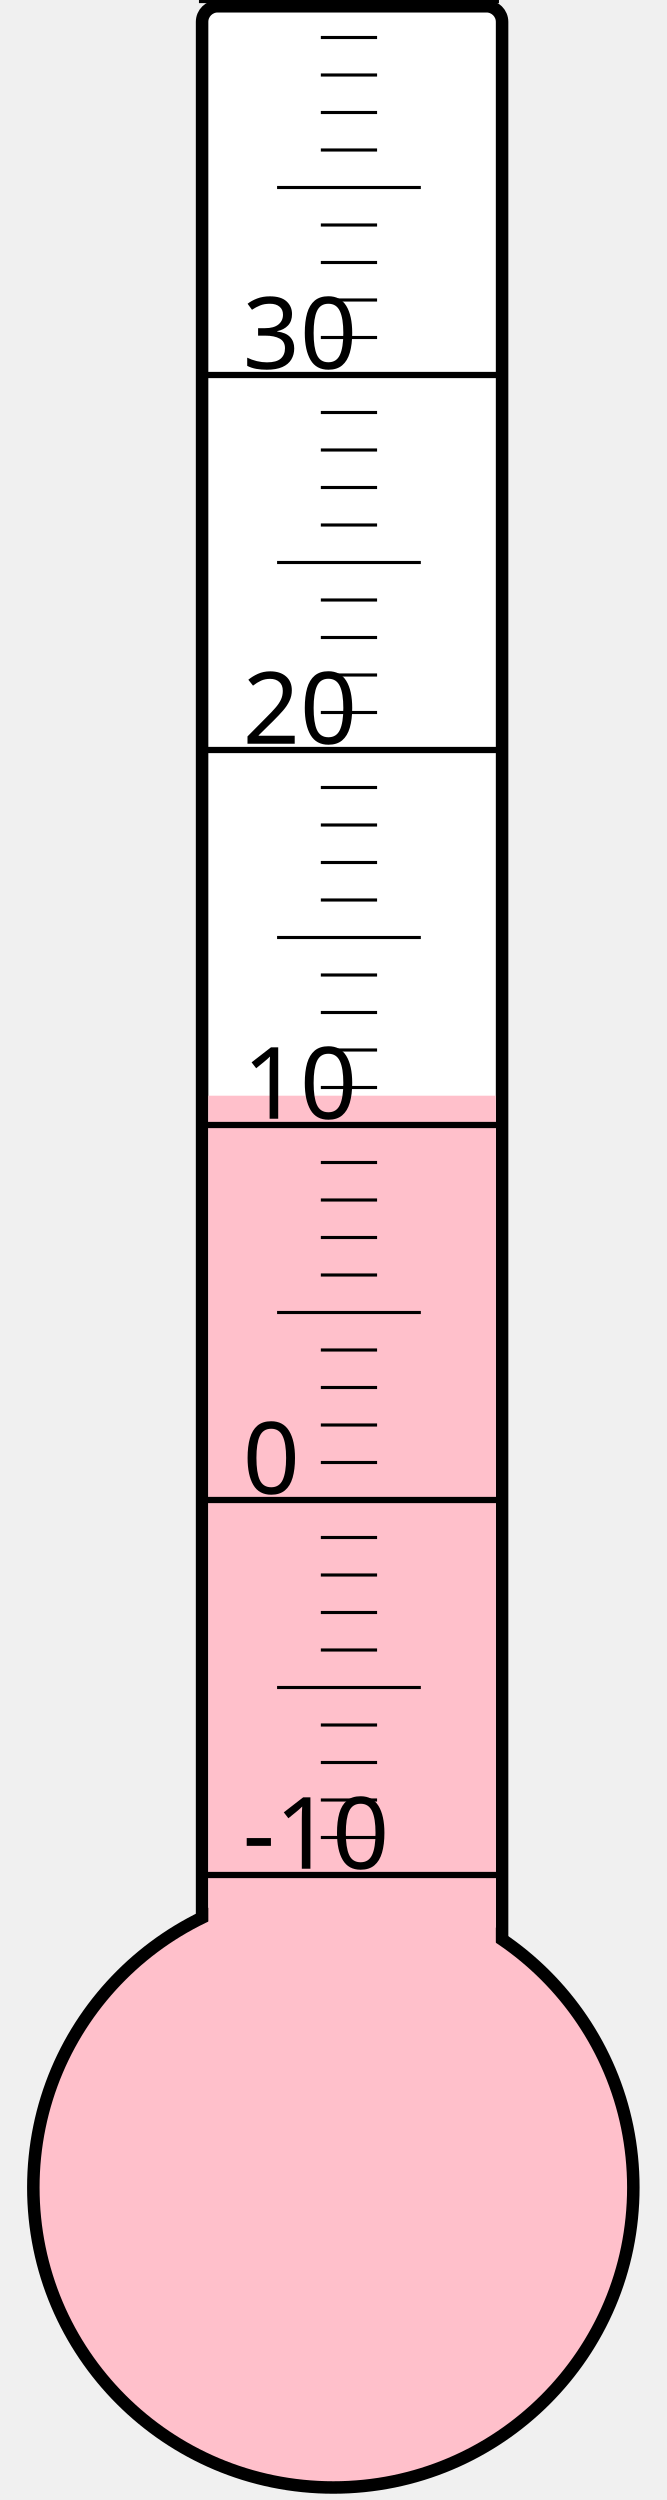
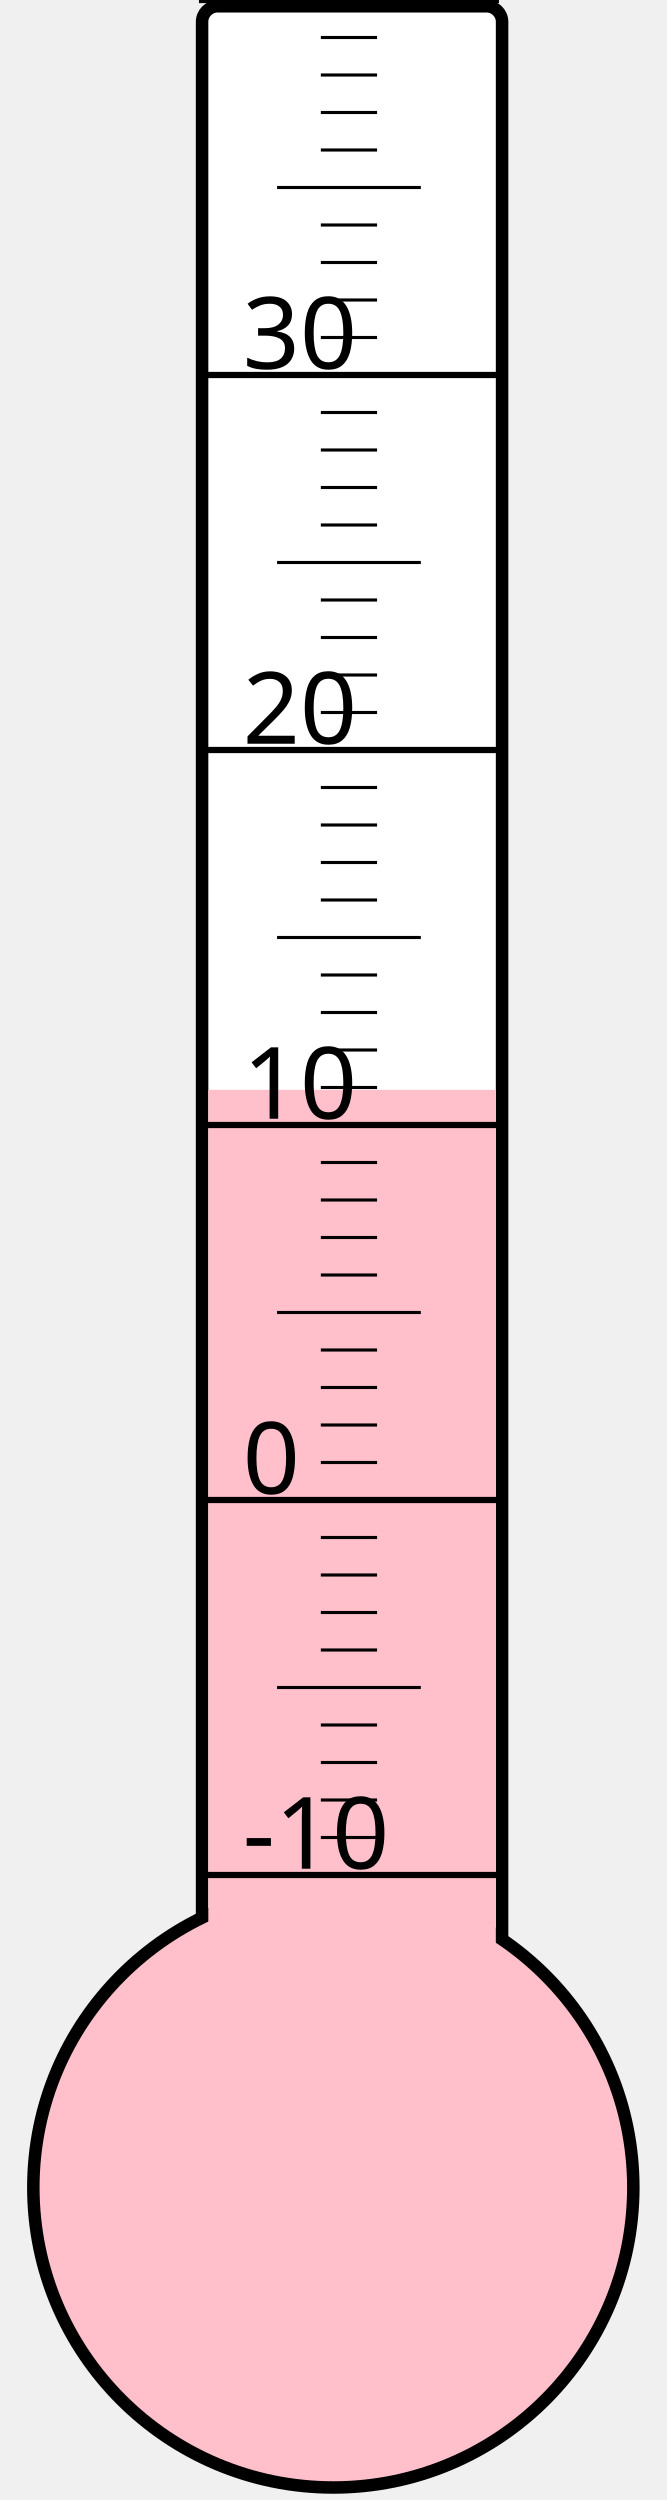
<svg xmlns="http://www.w3.org/2000/svg" width="40px" height="150px" viewBox="0 0 200 800">
  <rect width="200" height="800" x="0" y="0" style="fill: #ffffeb; fill-opacity: 0;" />
  <rect width="96" height="680" x="58" y="2" rx="5" ry="5" style="fill: white; fill-opacity: 1; stroke: black; stroke-width: 4;" />
  <circle cx="100" cy="700" r="96" style="fill: pink; stroke: black; stroke-width: 4;" />
-   <rect width="92" height="349.375" x="60" y="350.625" style="fill: pink; fill-opacity: 1; stroke-width: 0;" />
+   <rect width="92" height="351.25" x="60" y="348.75" style="fill: pink; fill-opacity: 1; stroke-width: 0;" />
  <text x="71" y="598" style="font-family: sans-serif; font-size: 24pt;">-10</text>
  <text x="71" y="478" style="font-family: sans-serif; font-size: 24pt;">0</text>
  <text x="71" y="358" style="font-family: sans-serif; font-size: 24pt;">10</text>
  <text x="71" y="238" style="font-family: sans-serif; font-size: 24pt;">20</text>
  <text x="71" y="118" style="font-family: sans-serif; font-size: 24pt;">30</text>
  <g style="stroke: black;">
    <line x1="57" y1="600" x2="153" y2="600" style="stroke-width: 2;" />
    <line x1="96" y1="588" x2="114" y2="588" style="stroke-width: 1;" />
    <line x1="96" y1="576" x2="114" y2="576" style="stroke-width: 1;" />
    <line x1="96" y1="564" x2="114" y2="564" style="stroke-width: 1;" />
    <line x1="96" y1="552" x2="114" y2="552" style="stroke-width: 1;" />
    <line x1="82" y1="540" x2="128" y2="540" style="stroke-width: 1;" />
    <line x1="96" y1="528" x2="114" y2="528" style="stroke-width: 1;" />
    <line x1="96" y1="516" x2="114" y2="516" style="stroke-width: 1;" />
    <line x1="96" y1="504" x2="114" y2="504" style="stroke-width: 1;" />
    <line x1="96" y1="492" x2="114" y2="492" style="stroke-width: 1;" />
    <line x1="57" y1="480" x2="153" y2="480" style="stroke-width: 2;" />
    <line x1="96" y1="468" x2="114" y2="468" style="stroke-width: 1;" />
    <line x1="96" y1="456" x2="114" y2="456" style="stroke-width: 1;" />
    <line x1="96" y1="444" x2="114" y2="444" style="stroke-width: 1;" />
    <line x1="96" y1="432" x2="114" y2="432" style="stroke-width: 1;" />
    <line x1="82" y1="420" x2="128" y2="420" style="stroke-width: 1;" />
    <line x1="96" y1="408" x2="114" y2="408" style="stroke-width: 1;" />
    <line x1="96" y1="396" x2="114" y2="396" style="stroke-width: 1;" />
    <line x1="96" y1="384" x2="114" y2="384" style="stroke-width: 1;" />
    <line x1="96" y1="372" x2="114" y2="372" style="stroke-width: 1;" />
    <line x1="57" y1="360" x2="153" y2="360" style="stroke-width: 2;" />
    <line x1="96" y1="348" x2="114" y2="348" style="stroke-width: 1;" />
    <line x1="96" y1="336" x2="114" y2="336" style="stroke-width: 1;" />
    <line x1="96" y1="324" x2="114" y2="324" style="stroke-width: 1;" />
    <line x1="96" y1="312" x2="114" y2="312" style="stroke-width: 1;" />
    <line x1="82" y1="300" x2="128" y2="300" style="stroke-width: 1;" />
    <line x1="96" y1="288" x2="114" y2="288" style="stroke-width: 1;" />
    <line x1="96" y1="276" x2="114" y2="276" style="stroke-width: 1;" />
    <line x1="96" y1="264" x2="114" y2="264" style="stroke-width: 1;" />
    <line x1="96" y1="252" x2="114" y2="252" style="stroke-width: 1;" />
    <line x1="57" y1="240" x2="153" y2="240" style="stroke-width: 2;" />
    <line x1="96" y1="228" x2="114" y2="228" style="stroke-width: 1;" />
    <line x1="96" y1="216" x2="114" y2="216" style="stroke-width: 1;" />
    <line x1="96" y1="204" x2="114" y2="204" style="stroke-width: 1;" />
    <line x1="96" y1="192" x2="114" y2="192" style="stroke-width: 1;" />
    <line x1="82" y1="180" x2="128" y2="180" style="stroke-width: 1;" />
    <line x1="96" y1="168" x2="114" y2="168" style="stroke-width: 1;" />
    <line x1="96" y1="156" x2="114" y2="156" style="stroke-width: 1;" />
    <line x1="96" y1="144" x2="114" y2="144" style="stroke-width: 1;" />
    <line x1="96" y1="132" x2="114" y2="132" style="stroke-width: 1;" />
    <line x1="57" y1="120" x2="153" y2="120" style="stroke-width: 2;" />
    <line x1="96" y1="108" x2="114" y2="108" style="stroke-width: 1;" />
    <line x1="96" y1="96" x2="114" y2="96" style="stroke-width: 1;" />
    <line x1="96" y1="84" x2="114" y2="84" style="stroke-width: 1;" />
    <line x1="96" y1="72" x2="114" y2="72" style="stroke-width: 1;" />
    <line x1="82" y1="60" x2="128" y2="60" style="stroke-width: 1;" />
    <line x1="96" y1="48" x2="114" y2="48" style="stroke-width: 1;" />
    <line x1="96" y1="36" x2="114" y2="36" style="stroke-width: 1;" />
    <line x1="96" y1="24" x2="114" y2="24" style="stroke-width: 1;" />
    <line x1="96" y1="12" x2="114" y2="12" style="stroke-width: 1;" />
    <line x1="57" y1="0" x2="153" y2="0" style="stroke-width: 2;" />
  </g>
</svg>
